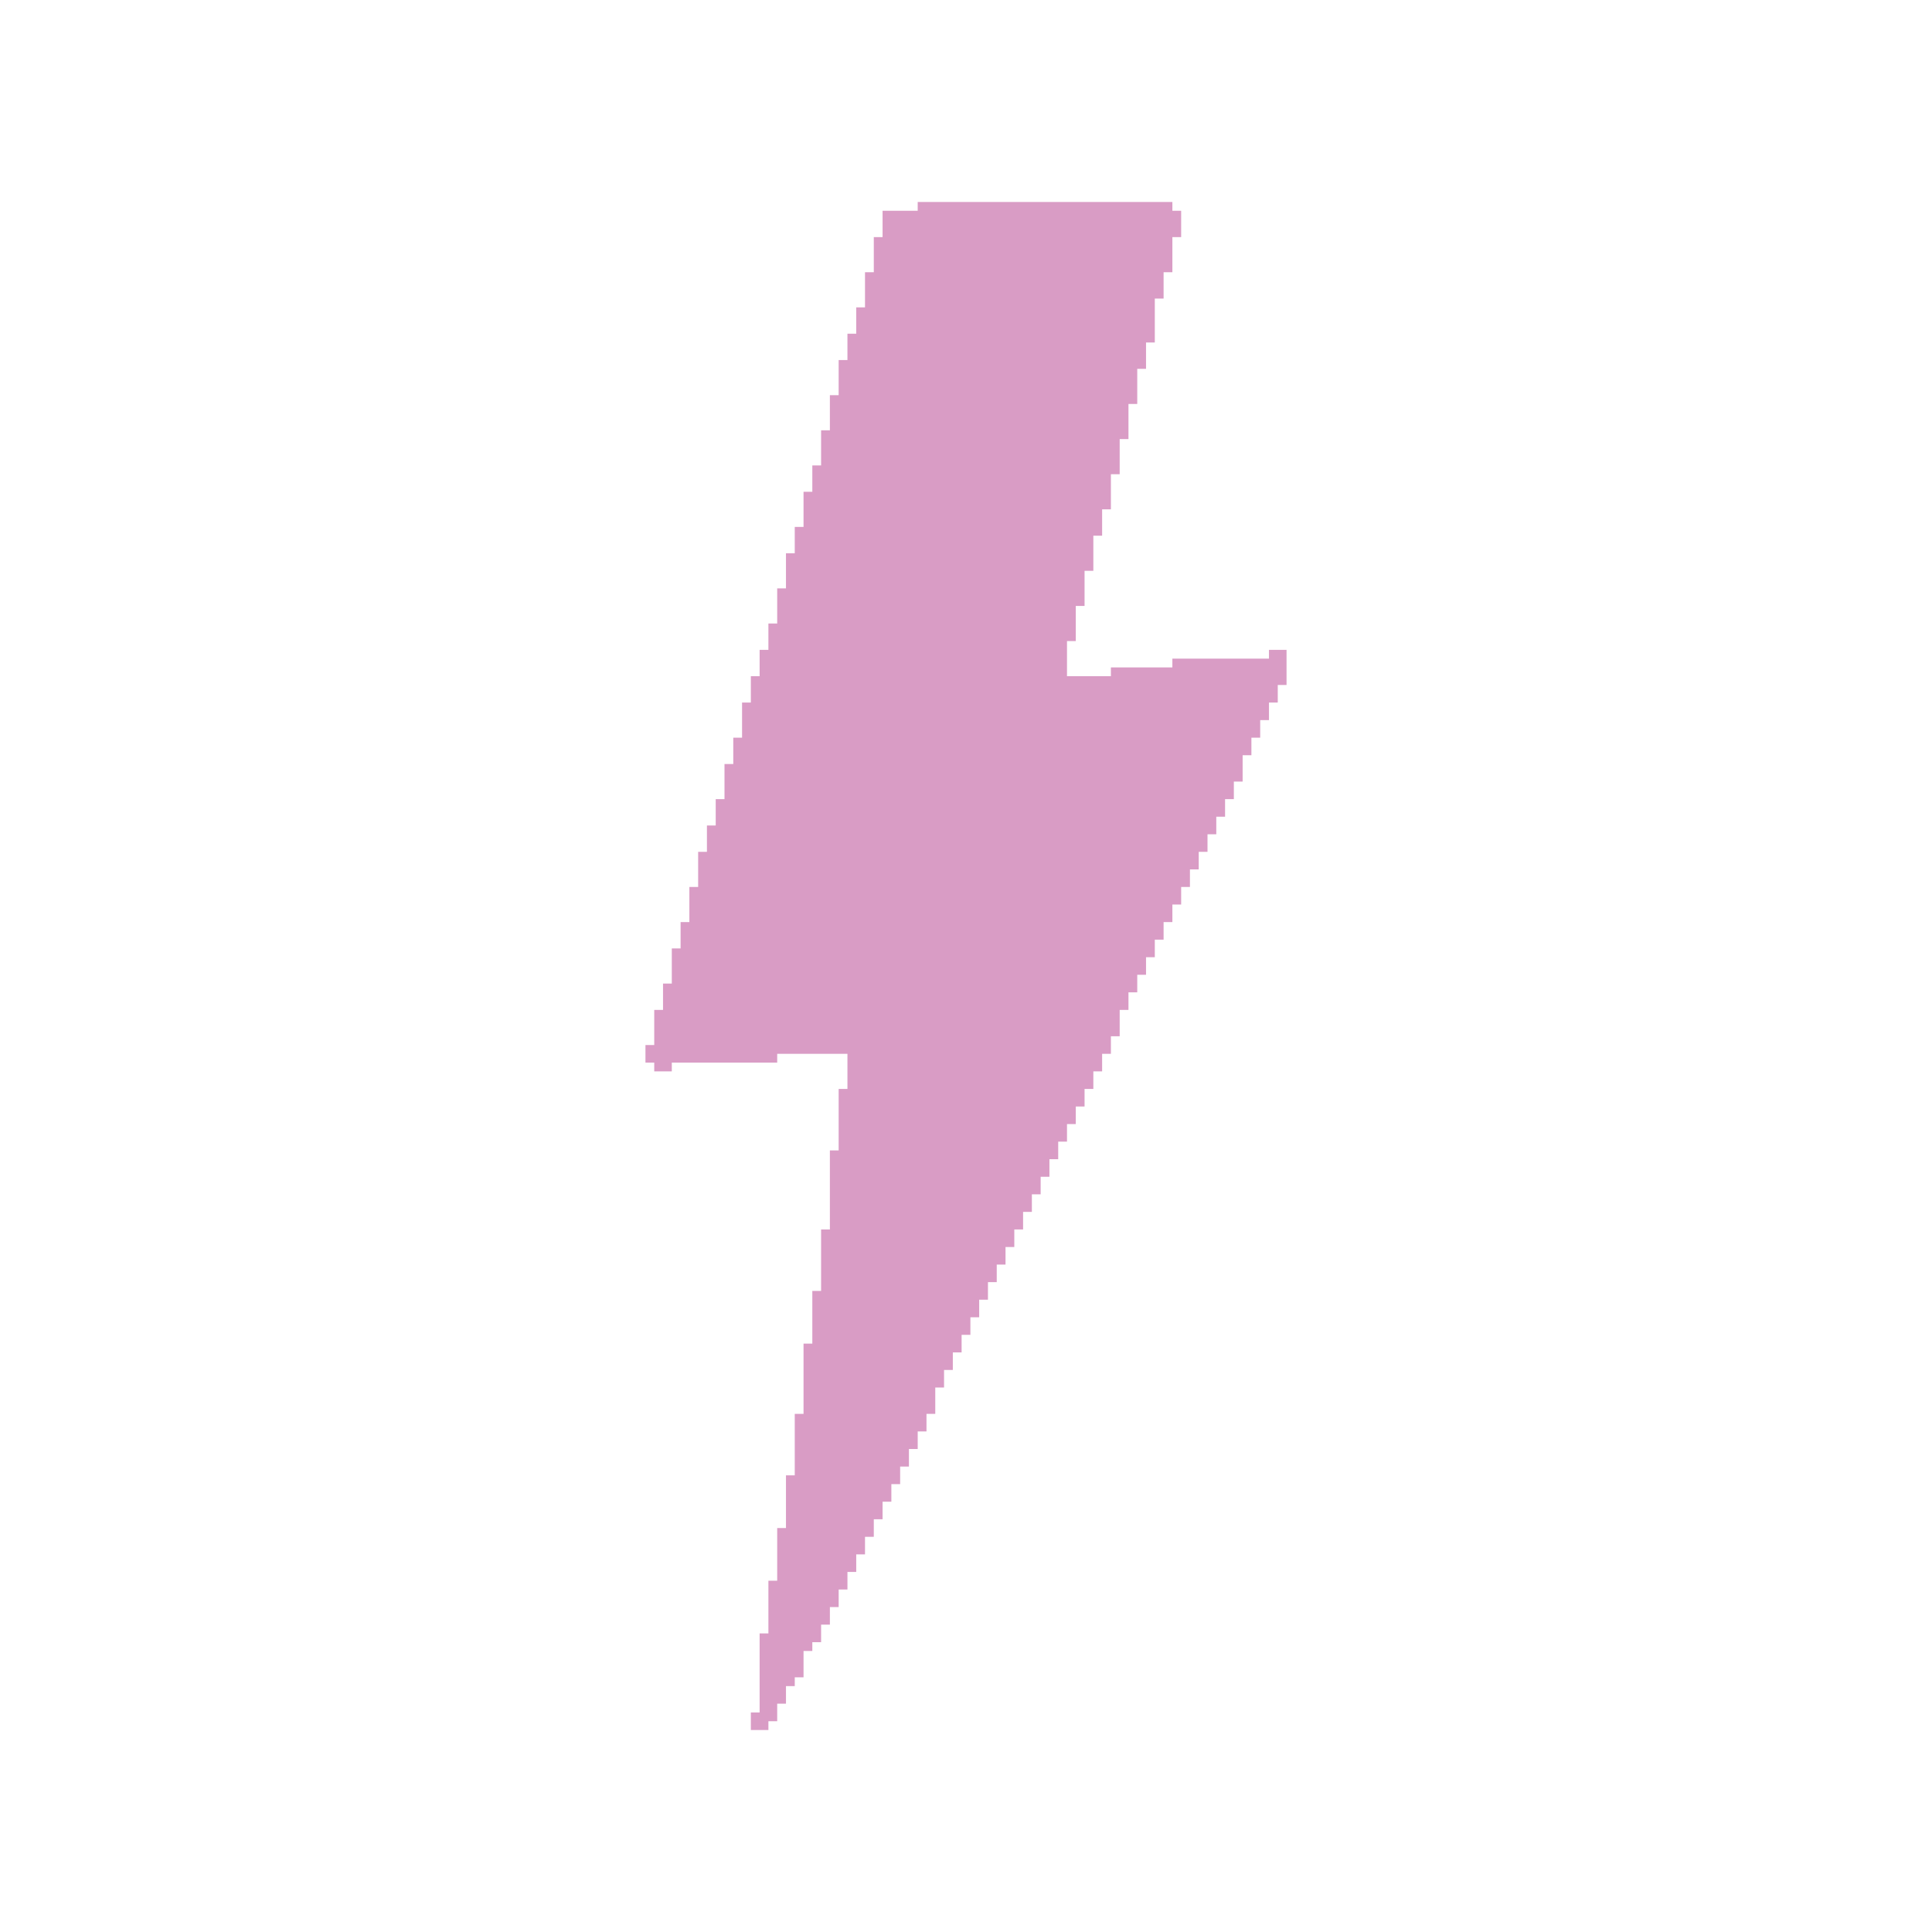
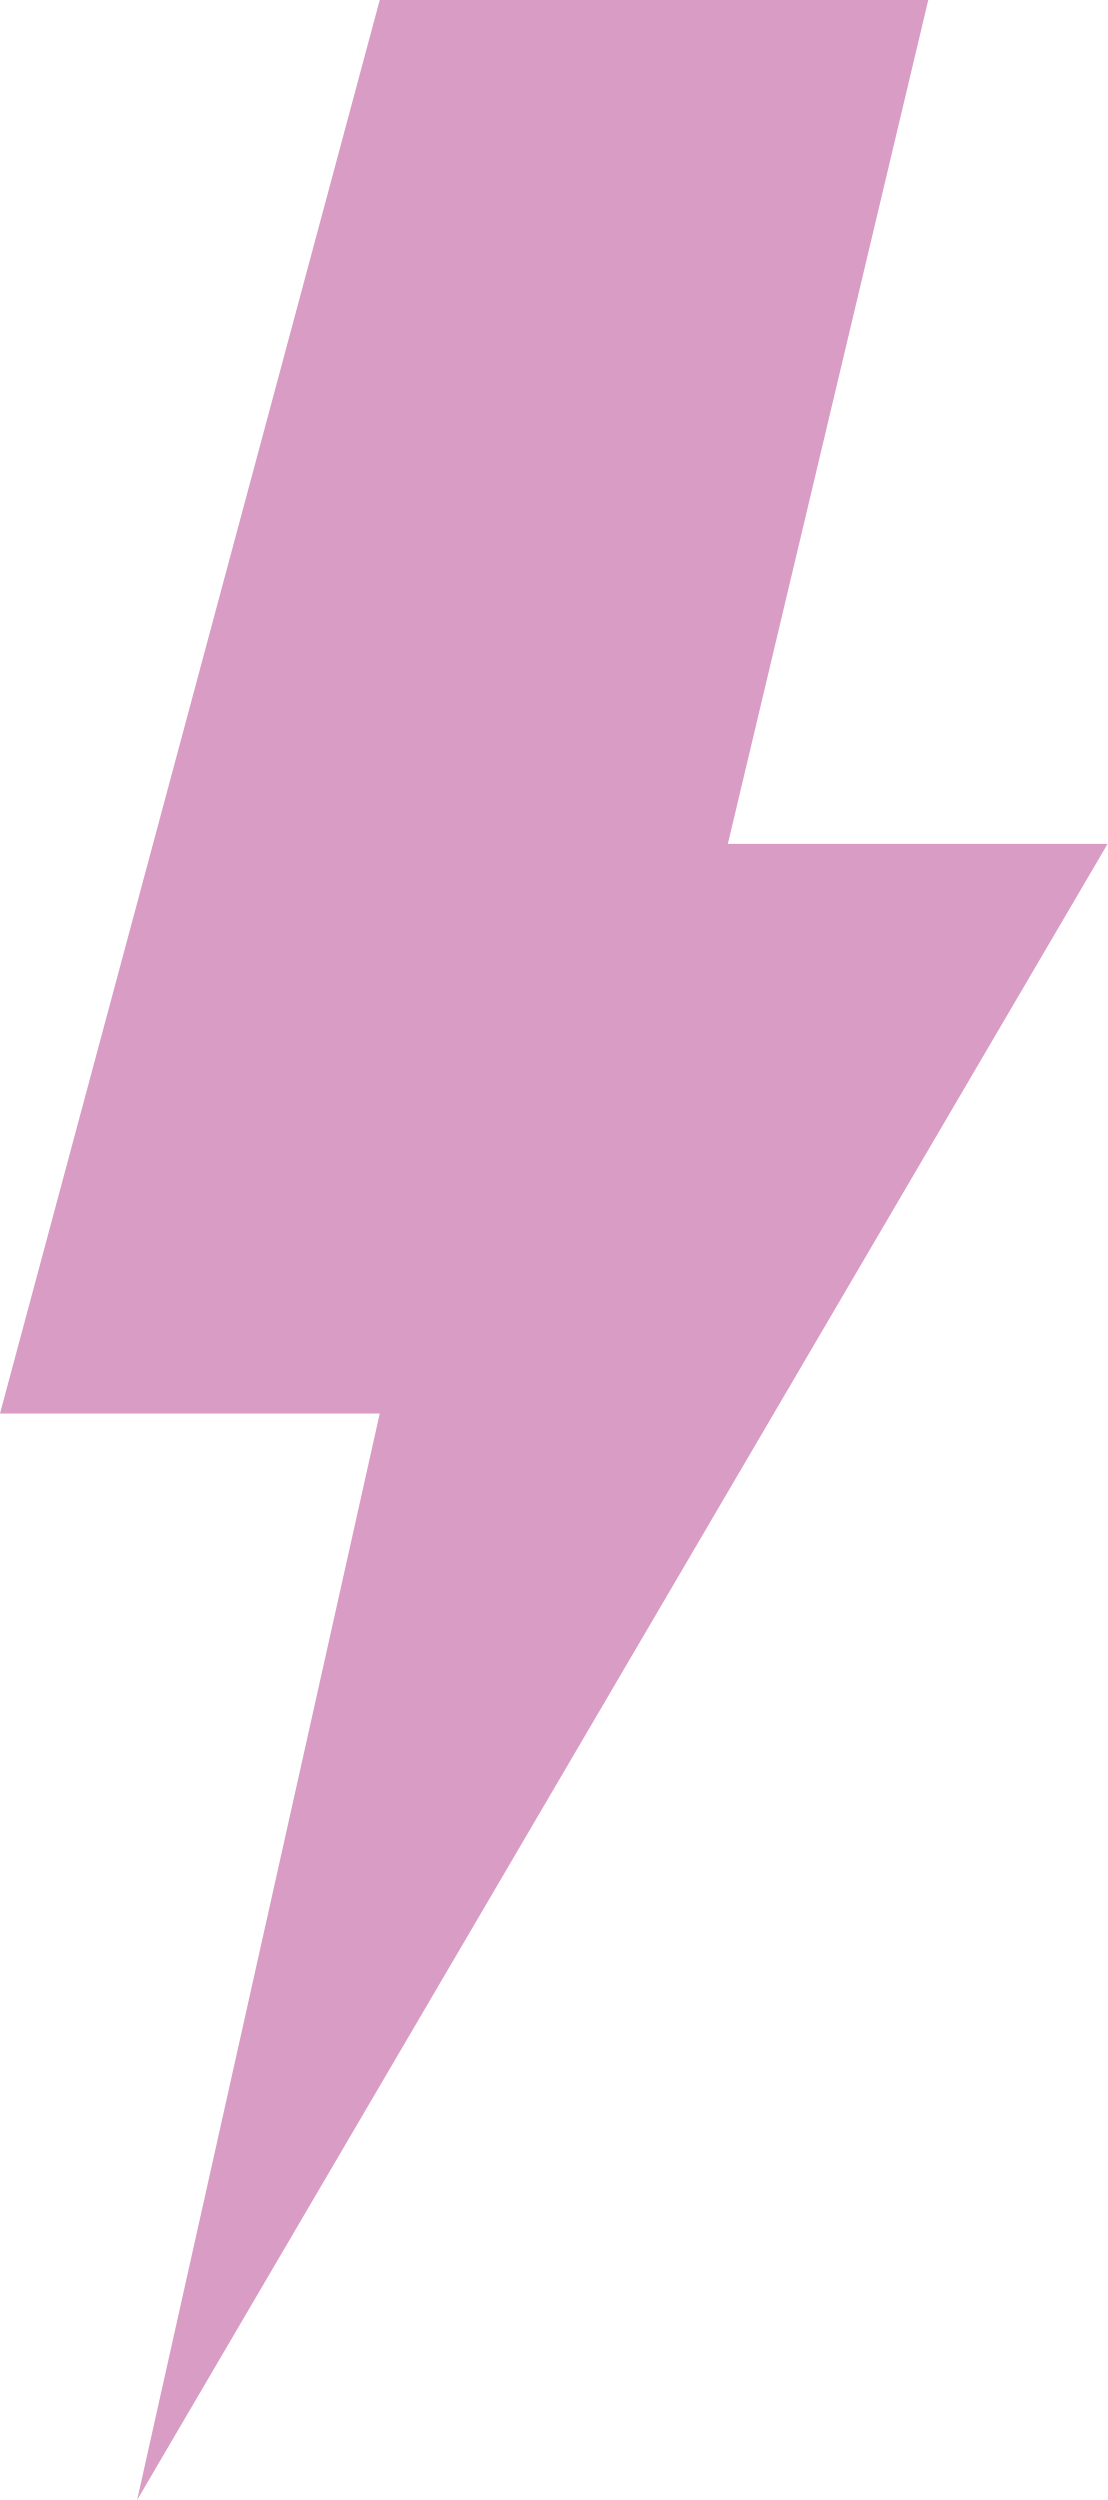
- <svg xmlns="http://www.w3.org/2000/svg" width="220" height="220" viewBox="0 0 220 220" role="img" aria-labelledby="title desc">
-   <path d="M1231,309 L1260,309 L1260,310 L1261,310 L1261,313 L1260,313 L1260,317 L1259,317 L1259,320 L1258,320 L1258,325 L1257,325 L1257,328 L1256,328 L1256,332 L1255,332 L1255,336 L1254,336 L1254,340 L1253,340 L1253,344 L1252,344 L1252,347 L1251,347 L1251,351 L1250,351 L1250,355 L1249,355 L1249,359 L1248,359 L1248,363 L1253,363 L1253,362 L1260,362 L1260,361 L1271,361 L1271,360 L1273,360 L1273,364 L1272,364 L1272,366 L1271,366 L1271,368 L1270,368 L1270,370 L1269,370 L1269,372 L1268,372 L1268,375 L1267,375 L1267,377 L1266,377 L1266,379 L1265,379 L1265,381 L1264,381 L1264,383 L1263,383 L1263,385 L1262,385 L1262,387 L1261,387 L1261,389 L1260,389 L1260,391 L1259,391 L1259,393 L1258,393 L1258,395 L1257,395 L1257,397 L1256,397 L1256,399 L1255,399 L1255,401 L1254,401 L1254,404 L1253,404 L1253,406 L1252,406 L1252,408 L1251,408 L1251,410 L1250,410 L1250,412 L1249,412 L1249,414 L1248,414 L1248,416 L1247,416 L1247,418 L1246,418 L1246,420 L1245,420 L1245,422 L1244,422 L1244,424 L1243,424 L1243,426 L1242,426 L1242,428 L1241,428 L1241,430 L1240,430 L1240,432 L1239,432 L1239,434 L1238,434 L1238,436 L1237,436 L1237,438 L1236,438 L1236,440 L1235,440 L1235,442 L1234,442 L1234,444 L1233,444 L1233,447 L1232,447 L1232,449 L1231,449 L1231,451 L1230,451 L1230,453 L1229,453 L1229,455 L1228,455 L1228,457 L1227,457 L1227,459 L1226,459 L1226,461 L1225,461 L1225,463 L1224,463 L1224,465 L1223,465 L1223,467 L1222,467 L1222,469 L1221,469 L1221,471 L1220,471 L1220,473 L1219,473 L1219,474 L1218,474 L1218,477 L1217,477 L1217,478 L1216,478 L1216,480 L1215,480 L1215,482 L1214,482 L1214,483 L1212,483 L1212,481 L1213,481 L1213,472 L1214,472 L1214,466 L1215,466 L1215,460 L1216,460 L1216,454 L1217,454 L1217,447 L1218,447 L1218,439 L1219,439 L1219,433 L1220,433 L1220,426 L1221,426 L1221,417 L1222,417 L1222,410 L1223,410 L1223,406 L1215,406 L1215,407 L1203,407 L1203,408 L1201,408 L1201,407 L1200,407 L1200,405 L1201,405 L1201,401 L1202,401 L1202,398 L1203,398 L1203,394 L1204,394 L1204,391 L1205,391 L1205,387 L1206,387 L1206,383 L1207,383 L1207,380 L1208,380 L1208,377 L1209,377 L1209,373 L1210,373 L1210,370 L1211,370 L1211,366 L1212,366 L1212,363 L1213,363 L1213,360 L1214,360 L1214,357 L1215,357 L1215,353 L1216,353 L1216,349 L1217,349 L1217,346 L1218,346 L1218,342 L1219,342 L1219,339 L1220,339 L1220,335 L1221,335 L1221,331 L1222,331 L1222,327 L1223,327 L1223,324 L1224,324 L1224,321 L1225,321 L1225,317 L1226,317 L1226,313 L1227,313 L1227,310 L1231,310Z" transform="translate(-1126.5 -286)" fill="#D99CC5" fill-rule="evenodd" />
+ <svg xmlns="http://www.w3.org/2000/svg" viewBox="0 0 105 237" role="img" aria-labelledby="title desc">
+   <path d="M36 0h52L69 80h36L13 237l23-103H0L36 0Z" fill="#D99CC5" />
</svg>
